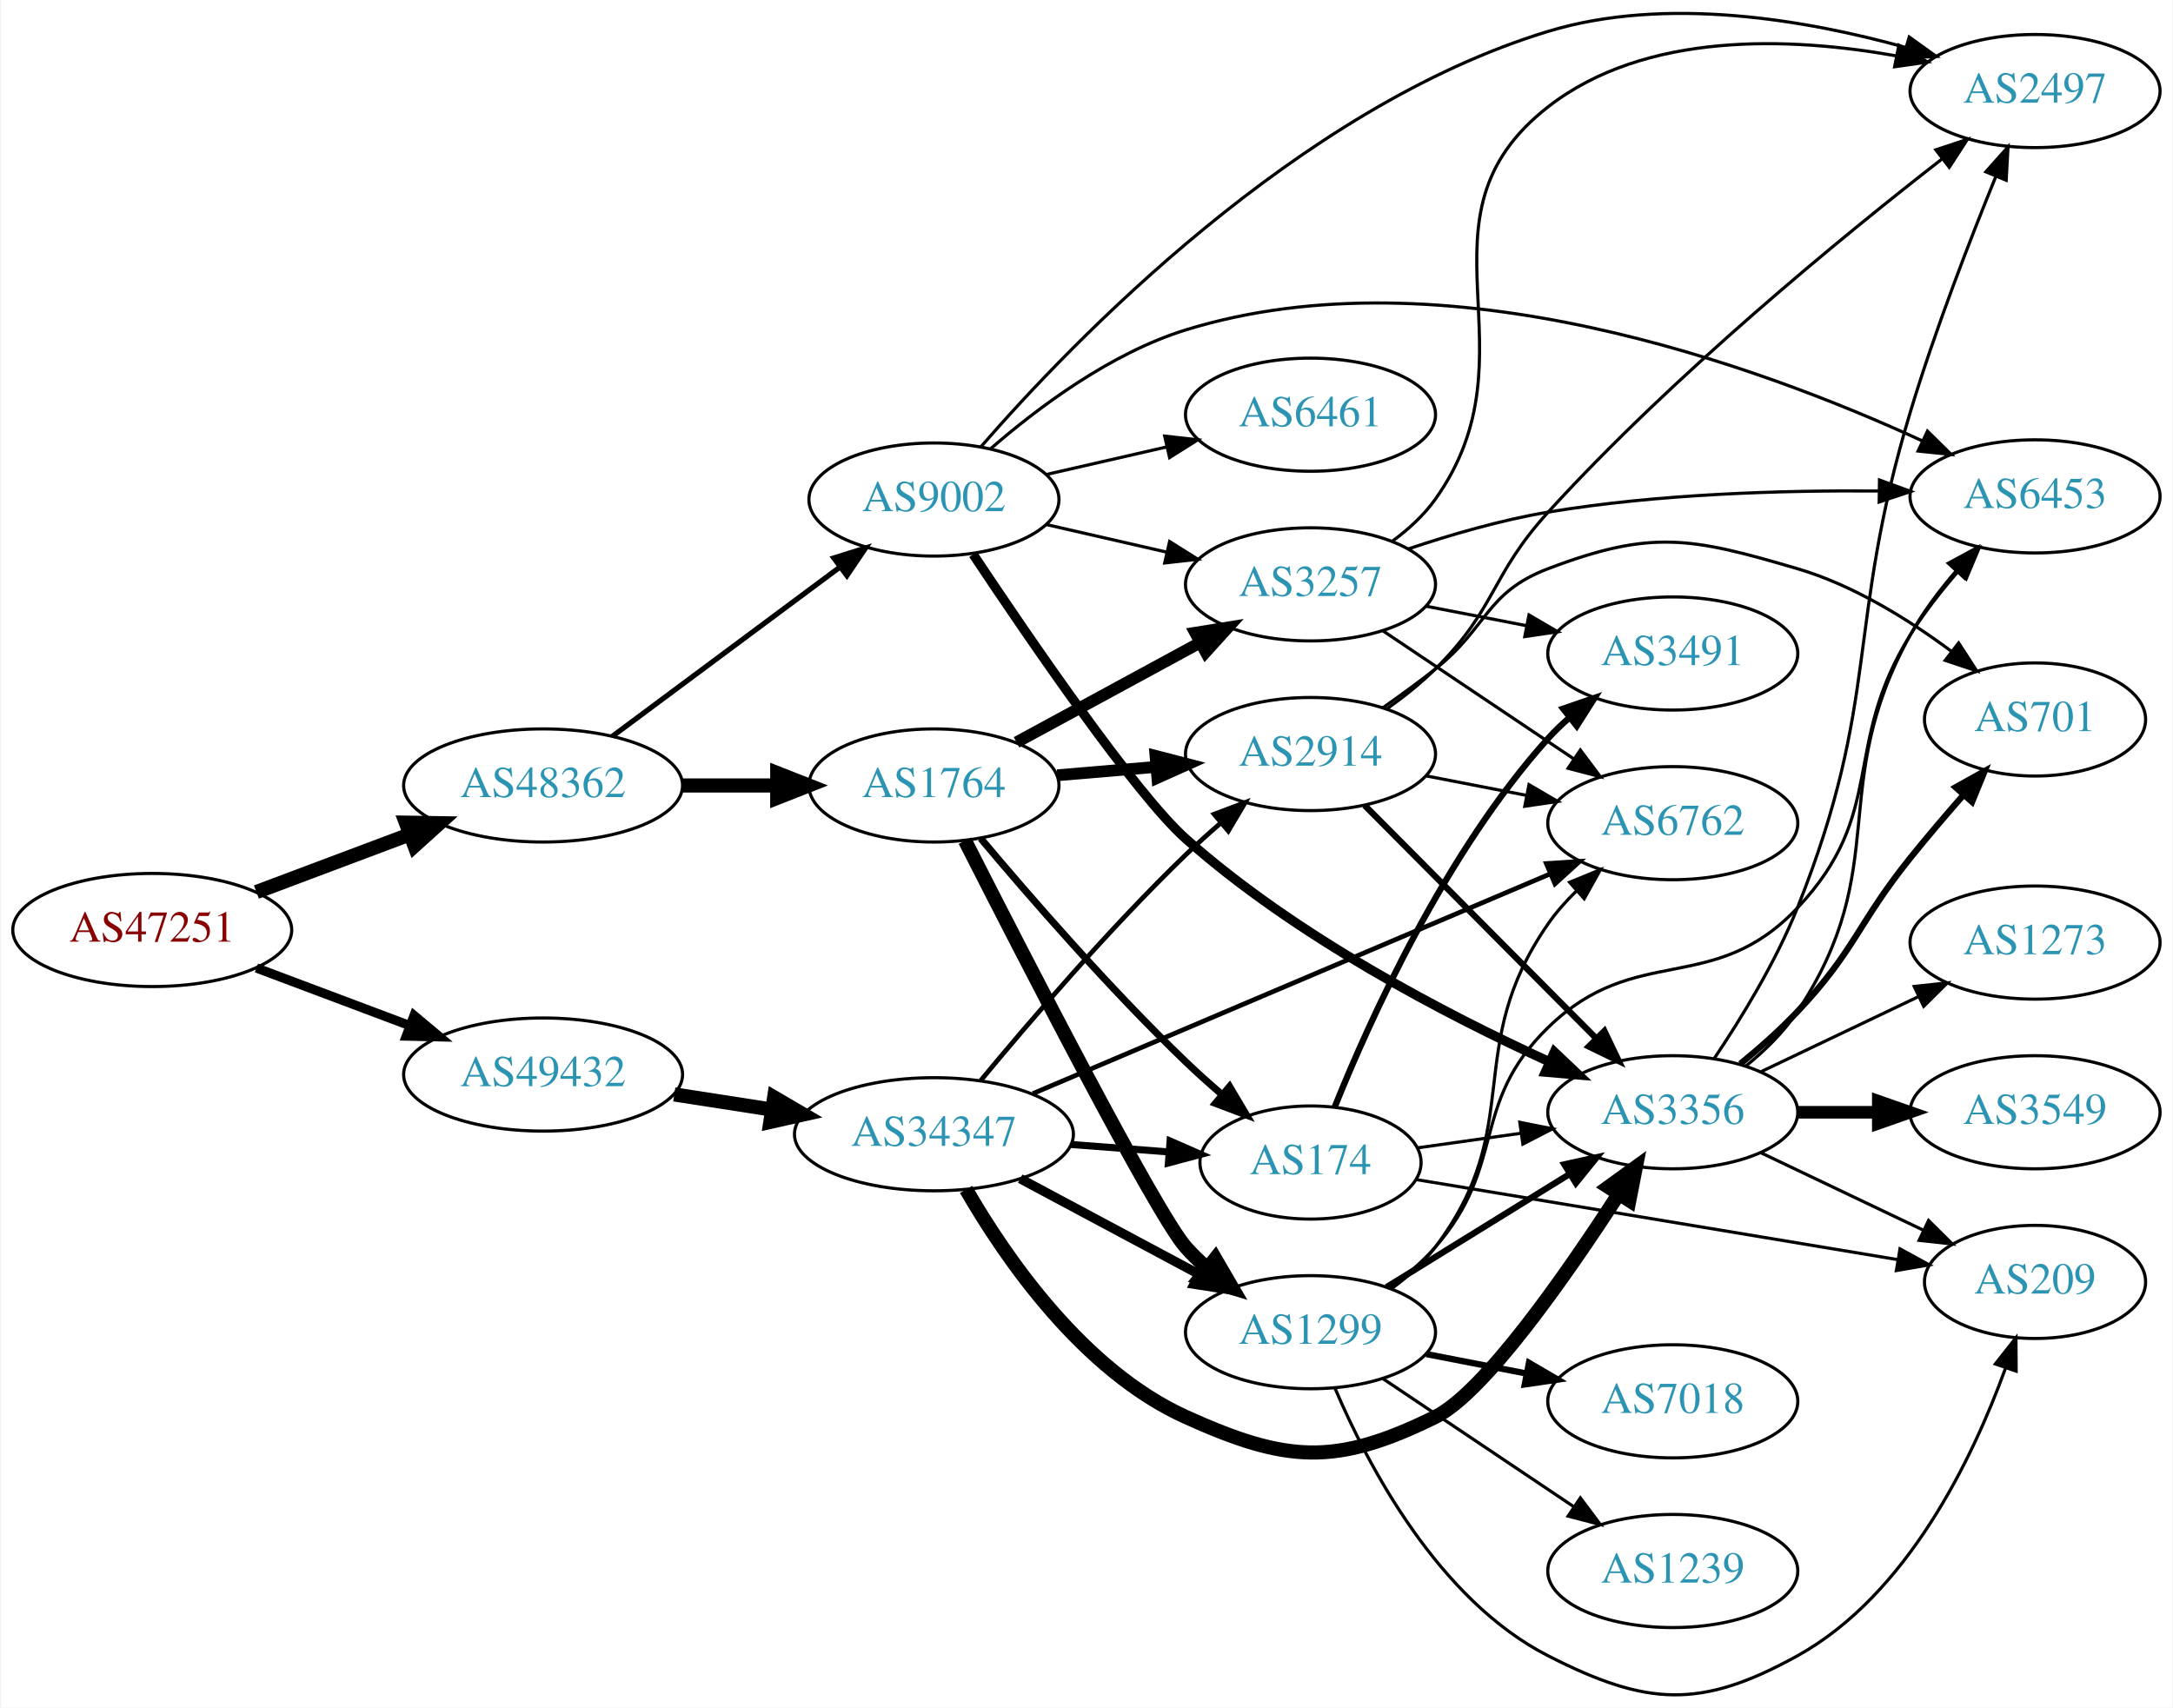
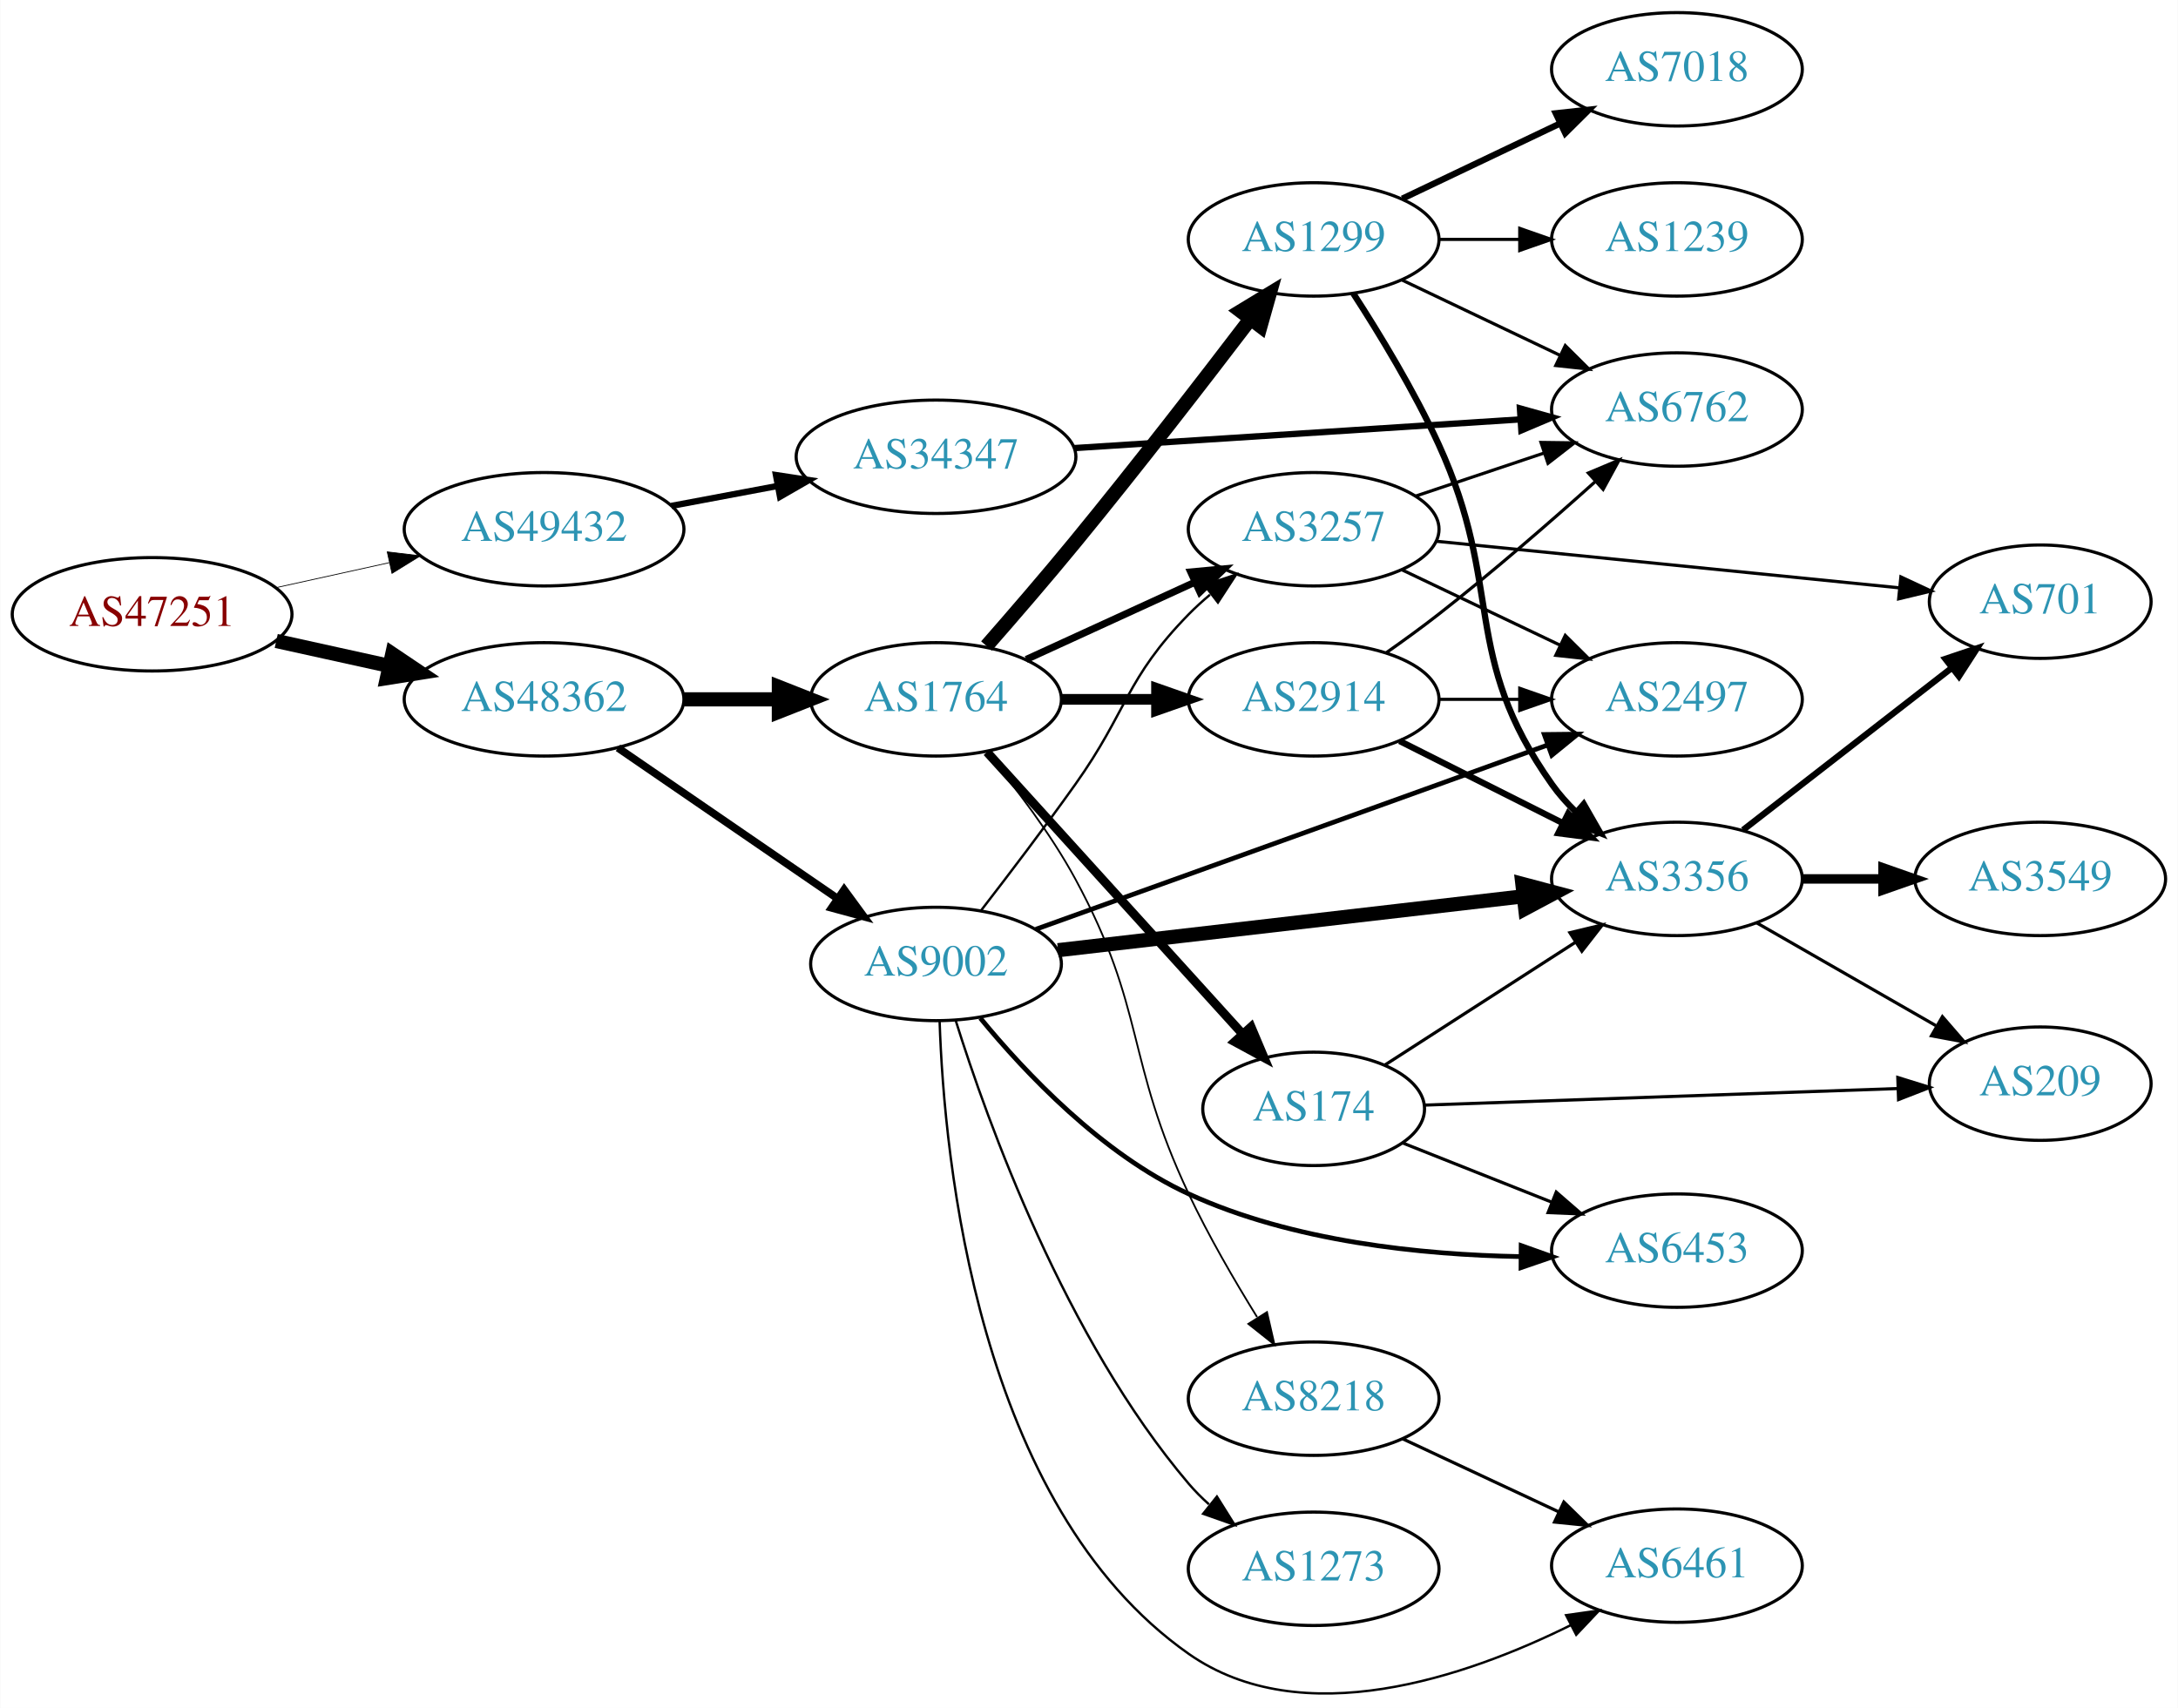
- <svg xmlns="http://www.w3.org/2000/svg" xmlns:xlink="http://www.w3.org/1999/xlink" width="691pt" height="543pt" viewBox="0.00 0.00 691.06 543.45">
-   <g id="graph0" class="graph" transform="scale(1 1) rotate(0) translate(4 539.446)">
-     <polygon fill="white" stroke="none" points="-4,4 -4,-539.446 687.055,-539.446 687.055,4 -4,4" />
+ <svg xmlns="http://www.w3.org/2000/svg" xmlns:xlink="http://www.w3.org/1999/xlink" width="691pt" height="542pt" viewBox="0.00 0.00 691.06 542.17">
+   <g id="graph0" class="graph" transform="scale(1 1) rotate(0) translate(4 538.166)">
+     <polygon fill="white" stroke="none" points="-4,4 -4,-538.166 687.055,-538.166 687.055,4 -4,4" />
    <g id="node1" class="node">
      <g id="a_node1">
        <a xlink:href="/asn/47251" xlink:title="AS47251 ~ VLBGIT Friesenecker e.U. [AT]">
-           <ellipse fill="#ffffff" stroke="black" cx="44.196" cy="-243.469" rx="44.393" ry="18" />
-           <text text-anchor="middle" x="44.196" y="-239.769" font-family="Times,serif" font-size="14.00" fill="#880000">AS47251</text>
+           <ellipse fill="#ffffff" stroke="black" cx="44.196" cy="-343.166" rx="44.393" ry="18" />
+           <text text-anchor="middle" x="44.196" y="-339.466" font-family="Times,serif" font-size="14.00" fill="#880000">AS47251</text>
        </a>
      </g>
    </g>
    <g id="node2" class="node">
      <g id="a_node2">
        <a xlink:href="/asn/48362" xlink:title="AS48362 ~ Stadtwerke Feldkirch [AT]">
-           <ellipse fill="#ffffff" stroke="black" cx="168.588" cy="-289.469" rx="44.393" ry="18" />
-           <text text-anchor="middle" x="168.588" y="-285.769" font-family="Times,serif" font-size="14.00" fill="#2c94b3">AS48362</text>
+           <ellipse fill="#ffffff" stroke="black" cx="168.588" cy="-316.166" rx="44.393" ry="18" />
+           <text text-anchor="middle" x="168.588" y="-312.466" font-family="Times,serif" font-size="14.00" fill="#2c94b3">AS48362</text>
        </a>
      </g>
    </g>
    <g id="edge1" class="edge">
-       <path fill="none" stroke="black" stroke-width="4.5" d="M77.353,-255.555C92.251,-261.154 110.138,-267.876 126.043,-273.854" />
-       <polygon fill="black" stroke="black" stroke-width="4.5" points="124.9,-277.631 135.646,-277.464 127.67,-270.26 124.9,-277.631" />
+       <path fill="none" stroke="black" stroke-width="4.5" d="M83.586,-334.697C94.978,-332.184 107.6,-329.399 119.525,-326.769" />
+       <polygon fill="black" stroke="black" stroke-width="4.5" points="120.418,-330.604 129.335,-324.605 118.721,-322.914 120.418,-330.604" />
    </g>
    <g id="node3" class="node">
      <g id="a_node3">
        <a xlink:href="/asn/49432" xlink:title="AS49432 ~ schallert.com e.U. [AT]">
-           <ellipse fill="#ffffff" stroke="black" cx="168.588" cy="-197.469" rx="44.393" ry="18" />
-           <text text-anchor="middle" x="168.588" y="-193.769" font-family="Times,serif" font-size="14.00" fill="#2c94b3">AS49432</text>
+           <ellipse fill="#ffffff" stroke="black" cx="168.588" cy="-370.166" rx="44.393" ry="18" />
+           <text text-anchor="middle" x="168.588" y="-366.466" font-family="Times,serif" font-size="14.00" fill="#2c94b3">AS49432</text>
        </a>
      </g>
    </g>
    <g id="edge2" class="edge">
-       <path fill="none" stroke="black" stroke-width="2.942" d="M77.353,-231.383C92.251,-225.784 110.138,-219.061 126.043,-213.083" />
-       <polygon fill="black" stroke="black" stroke-width="2.942" points="127.517,-216.268 135.646,-209.474 125.054,-209.716 127.517,-216.268" />
+       <path fill="none" stroke="black" stroke-width="0.243" d="M83.586,-351.635C94.978,-354.148 107.6,-356.932 119.525,-359.563" />
+       <polygon fill="black" stroke="black" stroke-width="0.243" points="118.815,-362.99 129.335,-361.727 120.323,-356.155 118.815,-362.99" />
    </g>
    <g id="node4" class="node">
      <g id="a_node4">
-         <a xlink:href="/asn/9002" xlink:title="AS9002 ~ RETN Limited [EU]">
-           <ellipse fill="#ffffff" stroke="black" cx="292.98" cy="-380.469" rx="39.794" ry="18" />
-           <text text-anchor="middle" x="292.98" y="-376.769" font-family="Times,serif" font-size="14.00" fill="#2c94b3">AS9002</text>
+         <a xlink:href="/asn/1764" xlink:title="AS1764 ~ NEXTLAYER-AS [AT]">
+           <ellipse fill="#ffffff" stroke="black" cx="292.98" cy="-316.166" rx="39.794" ry="18" />
+           <text text-anchor="middle" x="292.98" y="-312.466" font-family="Times,serif" font-size="14.00" fill="#2c94b3">AS1764</text>
        </a>
      </g>
    </g>
    <g id="edge3" class="edge">
-       <path fill="none" stroke="black" stroke-width="1.658" d="M190.628,-305.112C210.628,-319.982 240.872,-342.469 263.118,-359.01" />
-       <polygon fill="black" stroke="black" stroke-width="1.658" points="261.102,-361.871 271.215,-365.029 265.278,-356.254 261.102,-361.871" />
+       <path fill="none" stroke="black" stroke-width="4.5" d="M213.084,-316.166C222.773,-316.166 233.11,-316.166 243.002,-316.166" />
+       <polygon fill="black" stroke="black" stroke-width="4.5" points="243.105,-320.103 253.105,-316.166 243.105,-312.228 243.105,-320.103" />
    </g>
    <g id="node5" class="node">
      <g id="a_node5">
-         <a xlink:href="/asn/1764" xlink:title="AS1764 ~ NEXTLAYER-AS [AT]">
-           <ellipse fill="#ffffff" stroke="black" cx="292.98" cy="-289.469" rx="39.794" ry="18" />
-           <text text-anchor="middle" x="292.98" y="-285.769" font-family="Times,serif" font-size="14.00" fill="#2c94b3">AS1764</text>
+         <a xlink:href="/asn/9002" xlink:title="AS9002 ~ RETN Limited [EU]">
+           <ellipse fill="#ffffff" stroke="black" cx="292.98" cy="-232.166" rx="39.794" ry="18" />
+           <text text-anchor="middle" x="292.98" y="-228.466" font-family="Times,serif" font-size="14.00" fill="#2c94b3">AS9002</text>
        </a>
      </g>
    </g>
    <g id="edge4" class="edge">
-       <path fill="none" stroke="black" stroke-width="4.5" d="M213.084,-289.469C222.773,-289.469 233.11,-289.469 243.002,-289.469" />
-       <polygon fill="black" stroke="black" stroke-width="4.5" points="243.105,-293.406 253.105,-289.469 243.105,-285.531 243.105,-293.406" />
+       <path fill="none" stroke="black" stroke-width="2.438" d="M192.037,-300.759C211.567,-287.355 240.043,-267.811 261.608,-253.011" />
+       <polygon fill="black" stroke="black" stroke-width="2.438" points="263.821,-255.737 270.086,-247.192 259.86,-249.965 263.821,-255.737" />
    </g>
    <g id="node22" class="node">
      <g id="a_node22">
        <a xlink:href="/asn/34347" xlink:title="AS34347 ~ HALLAG Kommunal GmbH [AT]">
-           <ellipse fill="#ffffff" stroke="black" cx="292.98" cy="-178.469" rx="44.393" ry="18" />
-           <text text-anchor="middle" x="292.98" y="-174.769" font-family="Times,serif" font-size="14.00" fill="#2c94b3">AS34347</text>
-         </a>
-       </g>
-     </g>
-     <g id="edge37" class="edge">
-       <path fill="none" stroke="black" stroke-width="4.5" d="M210.343,-191.142C220.252,-189.604 230.97,-187.94 241.277,-186.34" />
-       <polygon fill="black" stroke="black" stroke-width="4.5" points="242.126,-190.193 251.404,-184.768 240.918,-182.411 242.126,-190.193" />
+           <ellipse fill="#ffffff" stroke="black" cx="292.98" cy="-393.166" rx="44.393" ry="18" />
+           <text text-anchor="middle" x="292.98" y="-389.466" font-family="Times,serif" font-size="14.00" fill="#2c94b3">AS34347</text>
+         </a>
+       </g>
+     </g>
+     <g id="edge32" class="edge">
+       <path fill="none" stroke="black" stroke-width="2" d="M208.988,-377.57C219.688,-379.58 231.411,-381.784 242.589,-383.884" />
+       <polygon fill="black" stroke="black" stroke-width="2" points="242.18,-387.368 252.655,-385.776 243.473,-380.489 242.18,-387.368" />
    </g>
    <g id="node6" class="node">
      <g id="a_node6">
-         <a xlink:href="/asn/6453" xlink:title="AS6453 ~ TATA COMMUNICATIONS (AMERICA) INC [US]">
-           <ellipse fill="#ffffff" stroke="black" cx="643.409" cy="-381.469" rx="39.794" ry="18" />
-           <text text-anchor="middle" x="643.409" y="-377.769" font-family="Times,serif" font-size="14.00" fill="#2c94b3">AS6453</text>
+         <a xlink:href="/asn/1299" xlink:title="AS1299 ~ Telia Carrier [EU]">
+           <ellipse fill="#ffffff" stroke="black" cx="412.823" cy="-462.166" rx="39.794" ry="18" />
+           <text text-anchor="middle" x="412.823" y="-458.466" font-family="Times,serif" font-size="14.00" fill="#2c94b3">AS1299</text>
        </a>
      </g>
    </g>
    <g id="edge5" class="edge">
-       <path fill="none" stroke="black" d="M310.902,-396.531C325.926,-409.605 349.165,-427.061 373.176,-434.469 455.458,-459.851 555.765,-422.97 607.625,-399.094" />
-       <polygon fill="black" stroke="black" points="609.174,-402.233 616.729,-394.805 606.191,-395.901 609.174,-402.233" />
+       <path fill="none" stroke="black" stroke-width="4.5" d="M308.995,-333.104C317.405,-342.701 328.013,-354.988 337.176,-366.166 356.532,-389.774 377.838,-417.342 392.715,-436.863" />
+       <polygon fill="black" stroke="black" stroke-width="4.5" points="389.685,-439.383 398.871,-444.962 395.955,-434.618 389.685,-439.383" />
    </g>
    <g id="node7" class="node">
      <g id="a_node7">
-         <a xlink:href="/asn/3257" xlink:title="AS3257 ~ GTT [DE]">
-           <ellipse fill="#ffffff" stroke="black" cx="412.823" cy="-353.469" rx="39.794" ry="18" />
-           <text text-anchor="middle" x="412.823" y="-349.769" font-family="Times,serif" font-size="14.00" fill="#2c94b3">AS3257</text>
+         <a xlink:href="/asn/2914" xlink:title="AS2914 ~ NTT America, Inc. [US]">
+           <ellipse fill="#ffffff" stroke="black" cx="412.823" cy="-316.166" rx="39.794" ry="18" />
+           <text text-anchor="middle" x="412.823" y="-312.466" font-family="Times,serif" font-size="14.00" fill="#2c94b3">AS2914</text>
        </a>
      </g>
    </g>
    <g id="edge6" class="edge">
-       <path fill="none" stroke="black" d="M328.7,-372.514C340.7,-369.764 354.32,-366.644 367.013,-363.736" />
-       <polygon fill="black" stroke="black" points="367.979,-367.105 376.945,-361.46 366.415,-360.282 367.979,-367.105" />
+       <path fill="none" stroke="black" stroke-width="3.375" d="M332.893,-316.166C342.446,-316.166 352.796,-316.166 362.759,-316.166" />
+       <polygon fill="black" stroke="black" stroke-width="3.375" points="362.951,-319.666 372.951,-316.166 362.951,-312.666 362.951,-319.666" />
    </g>
    <g id="node8" class="node">
      <g id="a_node8">
-         <a xlink:href="/asn/3356" xlink:title="AS3356 ~ Level 3 Parent, LLC [US]">
-           <ellipse fill="#ffffff" stroke="black" cx="528.116" cy="-185.469" rx="39.794" ry="18" />
-           <text text-anchor="middle" x="528.116" y="-181.769" font-family="Times,serif" font-size="14.00" fill="#2c94b3">AS3356</text>
+         <a xlink:href="/asn/174" xlink:title="AS174 ~ Cogent Communications [US]">
+           <ellipse fill="#ffffff" stroke="black" cx="412.823" cy="-186.166" rx="35.194" ry="18" />
+           <text text-anchor="middle" x="412.823" y="-182.466" font-family="Times,serif" font-size="14.00" fill="#2c94b3">AS174</text>
        </a>
      </g>
    </g>
    <g id="edge7" class="edge">
-       <path fill="none" stroke="black" stroke-width="3" d="M305.455,-363.016C323.267,-336.252 357.183,-286.674 373.176,-272.469 408.063,-241.483 455.79,-216.623 488.811,-201.537" />
-       <polygon fill="black" stroke="black" stroke-width="3" points="490.44,-204.643 498.134,-197.359 487.577,-198.255 490.44,-204.643" />
+       <path fill="none" stroke="black" stroke-width="2.812" d="M309.145,-299.437C329.764,-276.691 366.76,-235.878 390.26,-209.953" />
+       <polygon fill="black" stroke="black" stroke-width="2.812" points="392.964,-212.181 397.087,-202.422 387.778,-207.48 392.964,-212.181" />
    </g>
    <g id="node9" class="node">
      <g id="a_node9">
-         <a xlink:href="/asn/2497" xlink:title="AS2497 ~ Internet Initiative Japan Inc. [JP]">
-           <ellipse fill="#ffffff" stroke="black" cx="643.409" cy="-510.469" rx="39.794" ry="18" />
-           <text text-anchor="middle" x="643.409" y="-506.769" font-family="Times,serif" font-size="14.00" fill="#2c94b3">AS2497</text>
+         <a xlink:href="/asn/3257" xlink:title="AS3257 ~ GTT [DE]">
+           <ellipse fill="#ffffff" stroke="black" cx="412.823" cy="-370.166" rx="39.794" ry="18" />
+           <text text-anchor="middle" x="412.823" y="-366.466" font-family="Times,serif" font-size="14.00" fill="#2c94b3">AS3257</text>
        </a>
      </g>
    </g>
    <g id="edge8" class="edge">
-       <path fill="none" stroke="black" d="M307.876,-397.2C337.066,-430.788 408.687,-505.277 488.469,-529.469 526.023,-540.856 570.706,-533.122 602.231,-524.346" />
-       <polygon fill="black" stroke="black" points="603.371,-527.66 611.979,-521.483 601.398,-520.943 603.371,-527.66" />
+       <path fill="none" stroke="black" stroke-width="2.25" d="M321.609,-328.826C337.566,-336.138 357.837,-345.427 375.119,-353.347" />
+       <polygon fill="black" stroke="black" stroke-width="2.25" points="373.818,-356.6 384.367,-357.584 376.734,-350.237 373.818,-356.6" />
    </g>
    <g id="node10" class="node">
      <g id="a_node10">
+         <a xlink:href="/asn/8218" xlink:title="AS8218 ~ legacy Neotelecoms [FR]">
+           <ellipse fill="#ffffff" stroke="black" cx="412.823" cy="-94.166" rx="39.794" ry="18" />
+           <text text-anchor="middle" x="412.823" y="-90.466" font-family="Times,serif" font-size="14.00" fill="#2c94b3">AS8218</text>
+         </a>
+       </g>
+     </g>
+     <g id="edge9" class="edge">
+       <path fill="none" stroke="black" stroke-width="0.562" d="M309.066,-299.141C318.121,-288.277 329.362,-273.572 337.176,-259.166 359.699,-217.644 353.014,-201.883 373.176,-159.166 379.455,-145.863 387.641,-131.753 394.862,-120.091" />
+       <polygon fill="black" stroke="black" stroke-width="0.562" points="398.016,-121.65 400.391,-111.325 392.096,-117.916 398.016,-121.65" />
+     </g>
+     <g id="edge27" class="edge">
+       <path fill="none" stroke="black" stroke-width="0.75" d="M307.297,-249.175C315.98,-260.402 327.461,-275.506 337.176,-289.166 353.895,-312.671 353.004,-322.548 373.176,-343.166 375.269,-345.305 377.553,-347.383 379.929,-349.376" />
+       <polygon fill="black" stroke="black" stroke-width="0.75" points="378.173,-352.441 388.229,-355.776 382.448,-346.898 378.173,-352.441" />
+     </g>
+     <g id="node12" class="node">
+       <g id="a_node12">
+         <a xlink:href="/asn/3356" xlink:title="AS3356 ~ Level 3 Parent, LLC [US]">
+           <ellipse fill="#ffffff" stroke="black" cx="528.116" cy="-259.166" rx="39.794" ry="18" />
+           <text text-anchor="middle" x="528.116" y="-255.466" font-family="Times,serif" font-size="14.00" fill="#2c94b3">AS3356</text>
+         </a>
+       </g>
+     </g>
+     <g id="edge23" class="edge">
+       <path fill="none" stroke="black" stroke-width="4.5" d="M331.697,-236.534C371.903,-241.19 435.671,-248.575 479.357,-253.635" />
+       <polygon fill="black" stroke="black" stroke-width="4.5" points="479.067,-257.565 489.454,-254.804 479.973,-249.742 479.067,-257.565" />
+     </g>
+     <g id="node13" class="node">
+       <g id="a_node13">
+         <a xlink:href="/asn/2497" xlink:title="AS2497 ~ Internet Initiative Japan Inc. [JP]">
+           <ellipse fill="#ffffff" stroke="black" cx="528.116" cy="-316.166" rx="39.794" ry="18" />
+           <text text-anchor="middle" x="528.116" y="-312.466" font-family="Times,serif" font-size="14.00" fill="#2c94b3">AS2497</text>
+         </a>
+       </g>
+     </g>
+     <g id="edge24" class="edge">
+       <path fill="none" stroke="black" stroke-width="1.5" d="M324.666,-243.183C356.597,-254.652 408.047,-273.143 452.469,-289.166 463.699,-293.216 475.876,-297.617 487.074,-301.667" />
+       <polygon fill="black" stroke="black" stroke-width="1.5" points="486.019,-305.007 496.613,-305.118 488.4,-298.425 486.019,-305.007" />
+     </g>
+     <g id="node14" class="node">
+       <g id="a_node14">
+         <a xlink:href="/asn/6453" xlink:title="AS6453 ~ TATA COMMUNICATIONS (AMERICA) INC [US]">
+           <ellipse fill="#ffffff" stroke="black" cx="528.116" cy="-141.166" rx="39.794" ry="18" />
+           <text text-anchor="middle" x="528.116" y="-137.466" font-family="Times,serif" font-size="14.00" fill="#2c94b3">AS6453</text>
+         </a>
+       </g>
+     </g>
+     <g id="edge25" class="edge">
+       <path fill="none" stroke="black" stroke-width="1.5" d="M307.038,-214.981C321.246,-197.684 345.648,-171.809 373.176,-159.166 406.129,-144.031 447.048,-139.842 478.414,-139.27" />
+       <polygon fill="black" stroke="black" stroke-width="1.5" points="478.682,-142.768 488.66,-139.204 478.637,-135.768 478.682,-142.768" />
+     </g>
+     <g id="node19" class="node">
+       <g id="a_node19">
        <a xlink:href="/asn/6461" xlink:title="AS6461 ~ Zayo Bandwidth [US]">
-           <ellipse fill="#ffffff" stroke="black" cx="412.823" cy="-407.469" rx="39.794" ry="18" />
-           <text text-anchor="middle" x="412.823" y="-403.769" font-family="Times,serif" font-size="14.00" fill="#2c94b3">AS6461</text>
-         </a>
-       </g>
-     </g>
-     <g id="edge9" class="edge">
-       <path fill="none" stroke="black" d="M328.7,-388.424C340.7,-391.173 354.32,-394.294 367.013,-397.202" />
-       <polygon fill="black" stroke="black" points="366.415,-400.656 376.945,-399.477 367.979,-393.832 366.415,-400.656" />
-     </g>
-     <g id="edge10" class="edge">
-       <path fill="none" stroke="black" stroke-width="3.75" d="M319.261,-303.198C336.347,-312.478 359.111,-324.841 377.787,-334.984" />
-       <polygon fill="black" stroke="black" stroke-width="3.75" points="376.127,-338.065 386.585,-339.762 379.467,-331.914 376.127,-338.065" />
+           <ellipse fill="#ffffff" stroke="black" cx="528.116" cy="-41.166" rx="39.794" ry="18" />
+           <text text-anchor="middle" x="528.116" y="-37.466" font-family="Times,serif" font-size="14.00" fill="#2c94b3">AS6461</text>
+         </a>
+       </g>
+     </g>
+     <g id="edge26" class="edge">
+       <path fill="none" stroke="black" stroke-width="0.75" d="M294.12,-213.954C295.56,-170.394 305.994,-60.311 373.176,-13.166 409.151,12.079 461.139,-5.768 494.532,-22.323" />
+       <polygon fill="black" stroke="black" stroke-width="0.75" points="492.938,-25.439 503.428,-26.922 496.152,-19.221 492.938,-25.439" />
+     </g>
+     <g id="node20" class="node">
+       <g id="a_node20">
+         <a xlink:href="/asn/1273" xlink:title="AS1273 ~ Vodafone Group PLC [EU]">
+           <ellipse fill="#ffffff" stroke="black" cx="412.823" cy="-40.166" rx="39.794" ry="18" />
+           <text text-anchor="middle" x="412.823" y="-36.466" font-family="Times,serif" font-size="14.00" fill="#2c94b3">AS1273</text>
+         </a>
+       </g>
+     </g>
+     <g id="edge28" class="edge">
+       <path fill="none" stroke="black" stroke-width="0.75" d="M299.184,-214.348C309.267,-182.14 333.985,-113.296 373.176,-67.166 375.114,-64.885 377.286,-62.705 379.587,-60.644" />
+       <polygon fill="black" stroke="black" stroke-width="0.75" points="382.125,-63.096 387.748,-54.117 377.753,-57.629 382.125,-63.096" />
    </g>
    <g id="node11" class="node">
      <g id="a_node11">
-         <a xlink:href="/asn/174" xlink:title="AS174 ~ Cogent Communications [US]">
-           <ellipse fill="#ffffff" stroke="black" cx="412.823" cy="-169.469" rx="35.194" ry="18" />
-           <text text-anchor="middle" x="412.823" y="-165.769" font-family="Times,serif" font-size="14.00" fill="#2c94b3">AS174</text>
-         </a>
-       </g>
+         <a xlink:href="/asn/6762" xlink:title="AS6762 ~ TELECOM ITALIA SPARKLE S.p.A. [IT]">
+           <ellipse fill="#ffffff" stroke="black" cx="528.116" cy="-408.166" rx="39.794" ry="18" />
+           <text text-anchor="middle" x="528.116" y="-404.466" font-family="Times,serif" font-size="14.00" fill="#2c94b3">AS6762</text>
+         </a>
+       </g>
+     </g>
+     <g id="edge20" class="edge">
+       <path fill="none" stroke="black" d="M440.959,-449.231C455.953,-442.085 474.774,-433.114 490.998,-425.381" />
+       <polygon fill="black" stroke="black" points="492.68,-428.457 500.201,-420.994 489.668,-422.138 492.68,-428.457" />
+     </g>
+     <g id="edge21" class="edge">
+       <path fill="none" stroke="black" stroke-width="2" d="M425.374,-445.062C433.671,-432.263 444.713,-414.118 452.469,-397.166 473.519,-351.156 459.227,-330.456 488.469,-289.166 490.66,-286.073 493.261,-283.146 496.063,-280.422" />
+       <polygon fill="black" stroke="black" stroke-width="2" points="498.543,-282.905 503.806,-273.71 493.957,-277.616 498.543,-282.905" />
+     </g>
+     <g id="node17" class="node">
+       <g id="a_node17">
+         <a xlink:href="/asn/1239" xlink:title="AS1239 ~ Sprint [US]">
+           <ellipse fill="#ffffff" stroke="black" cx="528.116" cy="-462.166" rx="39.794" ry="18" />
+           <text text-anchor="middle" x="528.116" y="-458.466" font-family="Times,serif" font-size="14.00" fill="#2c94b3">AS1239</text>
+         </a>
+       </g>
+     </g>
+     <g id="edge19" class="edge">
+       <path fill="none" stroke="black" d="M452.495,-462.166C460.698,-462.166 469.462,-462.166 477.994,-462.166" />
+       <polygon fill="black" stroke="black" points="478.233,-465.666 488.233,-462.166 478.233,-458.666 478.233,-465.666" />
+     </g>
+     <g id="node18" class="node">
+       <g id="a_node18">
+         <a xlink:href="/asn/7018" xlink:title="AS7018 ~ AT&amp;T Services, Inc. [US]">
+           <ellipse fill="#ffffff" stroke="black" cx="528.116" cy="-516.166" rx="39.794" ry="18" />
+           <text text-anchor="middle" x="528.116" y="-512.466" font-family="Times,serif" font-size="14.00" fill="#2c94b3">AS7018</text>
+         </a>
+       </g>
+     </g>
+     <g id="edge22" class="edge">
+       <path fill="none" stroke="black" stroke-width="2" d="M440.959,-475.1C455.953,-482.247 474.774,-491.218 490.998,-498.95" />
+       <polygon fill="black" stroke="black" stroke-width="2" points="489.668,-502.194 500.201,-503.337 492.68,-495.875 489.668,-502.194" />
+     </g>
+     <g id="edge10" class="edge">
+       <path fill="none" stroke="black" d="M435.784,-330.904C441.314,-334.779 447.18,-339.034 452.469,-343.166 469.609,-356.554 488.046,-372.591 502.309,-385.386" />
+       <polygon fill="black" stroke="black" points="500.001,-388.018 509.768,-392.123 504.693,-382.823 500.001,-388.018" />
    </g>
    <g id="edge11" class="edge">
-       <path fill="none" stroke="black" stroke-width="2.25" d="M307.89,-272.585C323.194,-254.359 348.855,-224.808 373.176,-201.469 376.759,-198.031 380.662,-194.537 384.565,-191.184" />
-       <polygon fill="black" stroke="black" stroke-width="2.25" points="387.057,-193.663 392.475,-184.558 382.562,-188.296 387.057,-193.663" />
-     </g>
-     <g id="node12" class="node">
-       <g id="a_node12">
-         <a xlink:href="/asn/2914" xlink:title="AS2914 ~ NTT America, Inc. [US]">
-           <ellipse fill="#ffffff" stroke="black" cx="412.823" cy="-299.469" rx="39.794" ry="18" />
-           <text text-anchor="middle" x="412.823" y="-295.769" font-family="Times,serif" font-size="14.00" fill="#2c94b3">AS2914</text>
-         </a>
-       </g>
+       <path fill="none" stroke="black" stroke-width="2" d="M440.099,-302.945C455.542,-295.176 475.261,-285.255 492.021,-276.823" />
+       <polygon fill="black" stroke="black" stroke-width="2" points="493.622,-279.935 500.982,-272.314 490.476,-273.682 493.622,-279.935" />
    </g>
    <g id="edge12" class="edge">
-       <path fill="none" stroke="black" stroke-width="3.75" d="M332.24,-292.715C342.221,-293.562 353.106,-294.486 363.532,-295.371" />
-       <polygon fill="black" stroke="black" stroke-width="3.75" points="363.495,-298.88 373.755,-296.238 364.087,-291.905 363.495,-298.88" />
-     </g>
-     <g id="node13" class="node">
-       <g id="a_node13">
-         <a xlink:href="/asn/1299" xlink:title="AS1299 ~ Telia Carrier [EU]">
-           <ellipse fill="#ffffff" stroke="black" cx="412.823" cy="-115.469" rx="39.794" ry="18" />
-           <text text-anchor="middle" x="412.823" y="-111.769" font-family="Times,serif" font-size="14.00" fill="#2c94b3">AS1299</text>
-         </a>
-       </g>
+       <path fill="none" stroke="black" d="M452.495,-316.166C460.698,-316.166 469.462,-316.166 477.994,-316.166" />
+       <polygon fill="black" stroke="black" points="478.233,-319.666 488.233,-316.166 478.233,-312.666 478.233,-319.666" />
    </g>
    <g id="edge13" class="edge">
-       <path fill="none" stroke="black" stroke-width="4.5" d="M302.864,-271.901C321.477,-235.261 363.633,-153.185 373.176,-142.469 375.167,-140.234 377.377,-138.087 379.703,-136.048" />
-       <polygon fill="black" stroke="black" stroke-width="4.5" points="382.506,-138.851 387.911,-129.562 377.624,-132.672 382.506,-138.851" />
-     </g>
-     <g id="edge17" class="edge">
-       <path fill="none" stroke="black" d="M443.889,-364.736C457.329,-369.248 473.489,-373.964 488.469,-376.469 523.268,-382.287 563.088,-383.436 593.51,-383.183" />
-       <polygon fill="black" stroke="black" points="593.904,-386.678 603.855,-383.041 593.808,-379.679 593.904,-386.678" />
+       <path fill="none" stroke="black" d="M435.399,-200.068C452.547,-211.117 476.763,-226.721 496.007,-239.121" />
+       <polygon fill="black" stroke="black" points="494.153,-242.09 504.455,-244.564 497.945,-236.206 494.153,-242.09" />
    </g>
    <g id="edge14" class="edge">
-       <path fill="none" stroke="black" d="M438.908,-367.238C443.976,-370.973 448.852,-375.409 452.469,-380.469 486.094,-427.499 442.848,-469.957 488.469,-505.469 519.448,-529.582 565.524,-527.683 599.192,-521.676" />
-       <polygon fill="black" stroke="black" points="600.076,-525.069 609.212,-519.704 598.724,-518.201 600.076,-525.069" />
-     </g>
-     <g id="node14" class="node">
-       <g id="a_node14">
-         <a xlink:href="/asn/3491" xlink:title="AS3491 ~ PCCW Global, Inc. [US]">
-           <ellipse fill="#ffffff" stroke="black" cx="528.116" cy="-331.469" rx="39.794" ry="18" />
-           <text text-anchor="middle" x="528.116" y="-327.769" font-family="Times,serif" font-size="14.00" fill="#2c94b3">AS3491</text>
-         </a>
-       </g>
-     </g>
-     <g id="edge15" class="edge">
-       <path fill="none" stroke="black" d="M449.67,-346.508C459.79,-344.543 470.938,-342.378 481.547,-340.318" />
-       <polygon fill="black" stroke="black" points="482.353,-343.727 491.503,-338.384 481.019,-336.855 482.353,-343.727" />
+       <path fill="none" stroke="black" d="M440.959,-175.387C455.163,-169.746 472.8,-162.74 488.41,-156.54" />
+       <polygon fill="black" stroke="black" points="489.818,-159.747 497.819,-152.802 487.234,-153.241 489.818,-159.747" />
    </g>
    <g id="node15" class="node">
      <g id="a_node15">
-         <a xlink:href="/asn/6762" xlink:title="AS6762 ~ TELECOM ITALIA SPARKLE S.p.A. [IT]">
-           <ellipse fill="#ffffff" stroke="black" cx="528.116" cy="-277.469" rx="39.794" ry="18" />
-           <text text-anchor="middle" x="528.116" y="-273.769" font-family="Times,serif" font-size="14.00" fill="#2c94b3">AS6762</text>
-         </a>
-       </g>
+         <a xlink:href="/asn/209" xlink:title="AS209 ~ CenturyLink Communications, LLC [US]">
+           <ellipse fill="#ffffff" stroke="black" cx="643.409" cy="-194.166" rx="35.194" ry="18" />
+           <text text-anchor="middle" x="643.409" y="-190.466" font-family="Times,serif" font-size="14.00" fill="#2c94b3">AS209</text>
+         </a>
+       </g>
+     </g>
+     <g id="edge15" class="edge">
+       <path fill="none" stroke="black" d="M448.045,-187.363C488.055,-188.764 554.373,-191.085 598.236,-192.62" />
+       <polygon fill="black" stroke="black" points="598.211,-196.121 608.327,-192.973 598.456,-189.125 598.211,-196.121" />
+     </g>
+     <g id="edge17" class="edge">
+       <path fill="none" stroke="black" d="M445.081,-380.65C457.73,-384.893 472.508,-389.849 486.01,-394.378" />
+       <polygon fill="black" stroke="black" points="484.973,-397.722 495.567,-397.584 487.199,-391.085 484.973,-397.722" />
    </g>
    <g id="edge16" class="edge">
-       <path fill="none" stroke="black" d="M435.936,-338.635C453.247,-327.022 477.516,-310.741 496.665,-297.896" />
-       <polygon fill="black" stroke="black" points="498.704,-300.743 505.059,-292.265 494.804,-294.93 498.704,-300.743" />
-     </g>
-     <g id="edge25" class="edge">
-       <path fill="none" stroke="black" d="M551.328,-200.141C557.369,-205.039 563.431,-210.934 567.762,-217.469 598.525,-263.881 576.77,-288.767 603.762,-337.469 607.713,-344.597 612.978,-351.575 618.348,-357.798" />
-       <polygon fill="black" stroke="black" points="615.794,-360.192 625.114,-365.231 620.971,-355.48 615.794,-360.192" />
-     </g>
-     <g id="edge26" class="edge">
-       <path fill="none" stroke="black" d="M541.346,-202.628C549.866,-215.307 560.892,-233.279 567.762,-250.469 594.491,-317.347 582.954,-339.518 603.762,-408.469 611.567,-434.331 622.675,-463.044 630.98,-483.399" />
-       <polygon fill="black" stroke="black" points="627.756,-484.762 634.805,-492.671 634.227,-482.092 627.756,-484.762" />
+       <path fill="none" stroke="black" d="M440.959,-357.231C455.953,-350.085 474.774,-341.114 490.998,-333.381" />
+       <polygon fill="black" stroke="black" points="492.68,-336.457 500.201,-328.994 489.668,-330.138 492.68,-336.457" />
    </g>
    <g id="node16" class="node">
      <g id="a_node16">
        <a xlink:href="/asn/701" xlink:title="AS701 ~ UUNET [US]">
-           <ellipse fill="#ffffff" stroke="black" cx="643.409" cy="-310.469" rx="35.194" ry="18" />
-           <text text-anchor="middle" x="643.409" y="-306.769" font-family="Times,serif" font-size="14.00" fill="#2c94b3">AS701</text>
-         </a>
-       </g>
-     </g>
-     <g id="edge24" class="edge">
-       <path fill="none" stroke="black" stroke-width="2" d="M549.604,-200.865C555.724,-205.868 562.262,-211.64 567.762,-217.469 586.309,-237.123 586.83,-245.408 603.762,-266.469 609.048,-273.043 614.967,-279.977 620.553,-286.348" />
-       <polygon fill="black" stroke="black" stroke-width="2" points="618.126,-288.886 627.379,-294.047 623.364,-284.242 618.126,-288.886" />
-     </g>
-     <g id="node17" class="node">
-       <g id="a_node17">
-         <a xlink:href="/asn/3549" xlink:title="AS3549 ~ Level 3 Parent, LLC [US]">
-           <ellipse fill="#ffffff" stroke="black" cx="643.409" cy="-185.469" rx="39.794" ry="18" />
-           <text text-anchor="middle" x="643.409" y="-181.769" font-family="Times,serif" font-size="14.00" fill="#2c94b3">AS3549</text>
-         </a>
-       </g>
-     </g>
-     <g id="edge22" class="edge">
-       <path fill="none" stroke="black" stroke-width="4" d="M567.788,-185.469C575.991,-185.469 584.755,-185.469 593.287,-185.469" />
-       <polygon fill="black" stroke="black" stroke-width="4" points="593.526,-188.969 603.526,-185.469 593.526,-181.969 593.526,-188.969" />
-     </g>
-     <g id="node18" class="node">
-       <g id="a_node18">
-         <a xlink:href="/asn/209" xlink:title="AS209 ~ CenturyLink Communications, LLC [US]">
-           <ellipse fill="#ffffff" stroke="black" cx="643.409" cy="-131.469" rx="35.194" ry="18" />
-           <text text-anchor="middle" x="643.409" y="-127.769" font-family="Times,serif" font-size="14.00" fill="#2c94b3">AS209</text>
-         </a>
-       </g>
-     </g>
-     <g id="edge23" class="edge">
-       <path fill="none" stroke="black" d="M556.252,-172.534C571.684,-165.179 591.17,-155.891 607.705,-148.01" />
-       <polygon fill="black" stroke="black" points="609.525,-151.02 617.047,-143.557 606.514,-144.701 609.525,-151.02" />
-     </g>
-     <g id="node19" class="node">
-       <g id="a_node19">
-         <a xlink:href="/asn/1273" xlink:title="AS1273 ~ Vodafone Group PLC [EU]">
-           <ellipse fill="#ffffff" stroke="black" cx="643.409" cy="-239.469" rx="39.794" ry="18" />
-           <text text-anchor="middle" x="643.409" y="-235.769" font-family="Times,serif" font-size="14.00" fill="#2c94b3">AS1273</text>
-         </a>
-       </g>
-     </g>
-     <g id="edge27" class="edge">
-       <path fill="none" stroke="black" d="M556.252,-198.403C571.246,-205.55 590.067,-214.521 606.291,-222.253" />
-       <polygon fill="black" stroke="black" points="604.961,-225.497 615.494,-226.64 607.973,-219.178 604.961,-225.497" />
-     </g>
-     <g id="edge35" class="edge">
-       <path fill="none" stroke="black" d="M446.897,-174.14C457.198,-175.594 468.764,-177.228 479.84,-178.792" />
-       <polygon fill="black" stroke="black" points="479.431,-182.269 489.822,-180.202 480.41,-175.338 479.431,-182.269" />
+           <ellipse fill="#ffffff" stroke="black" cx="643.409" cy="-347.166" rx="35.194" ry="18" />
+           <text text-anchor="middle" x="643.409" y="-343.466" font-family="Times,serif" font-size="14.00" fill="#2c94b3">AS701</text>
+         </a>
+       </g>
+     </g>
+     <g id="edge18" class="edge">
+       <path fill="none" stroke="black" d="M451.826,-366.342C492.288,-362.271 556.227,-355.837 598.735,-351.56" />
+       <polygon fill="black" stroke="black" points="599.188,-355.032 608.787,-350.549 598.487,-348.067 599.188,-355.032" />
    </g>
    <g id="edge34" class="edge">
-       <path fill="none" stroke="black" stroke-width="2" d="M420.571,-187.256C431.622,-214.712 455.675,-268.047 488.469,-304.469 490.472,-306.693 492.691,-308.832 495.023,-310.866" />
-       <polygon fill="black" stroke="black" stroke-width="2" points="493.221,-313.902 503.242,-317.342 497.554,-308.404 493.221,-313.902" />
-     </g>
-     <g id="edge36" class="edge">
-       <path fill="none" stroke="black" d="M446.574,-164.024C486.888,-157.323 555.444,-145.926 599.815,-138.55" />
-       <polygon fill="black" stroke="black" points="600.428,-141.996 609.719,-136.903 599.28,-135.09 600.428,-141.996" />
-     </g>
-     <g id="edge18" class="edge">
-       <path fill="none" stroke="black" stroke-width="2" d="M430.055,-283.135C449.321,-263.75 481.6,-231.269 503.599,-209.132" />
-       <polygon fill="black" stroke="black" stroke-width="2" points="506.347,-211.332 510.914,-201.772 501.382,-206.398 506.347,-211.332" />
-     </g>
-     <g id="edge21" class="edge">
-       <path fill="none" stroke="black" d="M437.299,-313.976C442.56,-317.729 447.923,-321.987 452.469,-326.469 471.969,-345.693 470.02,-356.234 488.469,-376.469 528.244,-420.093 581.451,-463.692 613.758,-488.821" />
-       <polygon fill="black" stroke="black" points="611.84,-491.762 621.894,-495.102 616.117,-486.221 611.84,-491.762" />
-     </g>
-     <g id="edge19" class="edge">
-       <path fill="none" stroke="black" d="M449.67,-292.508C459.79,-290.543 470.938,-288.378 481.547,-286.318" />
-       <polygon fill="black" stroke="black" points="482.353,-289.727 491.503,-284.384 481.019,-282.855 482.353,-289.727" />
-     </g>
-     <g id="edge20" class="edge">
-       <path fill="none" stroke="black" d="M435.813,-314.17C441.343,-318.046 447.201,-322.31 452.469,-326.469 469.272,-339.733 468.46,-350.861 488.469,-358.469 521.41,-370.993 533.95,-368.402 567.762,-358.469 585.636,-353.218 603.277,-342.22 616.918,-332.075" />
-       <polygon fill="black" stroke="black" points="619.095,-334.816 624.861,-325.928 614.811,-329.28 619.095,-334.816" />
-     </g>
-     <g id="edge32" class="edge">
-       <path fill="none" stroke="black" d="M437.801,-129.503C443.041,-133.276 448.269,-137.661 452.469,-142.469 475.485,-168.816 463.387,-188.081 488.469,-212.469 516.488,-239.711 540.893,-222.092 567.762,-250.469 596.534,-280.855 581.658,-301.937 603.762,-337.469 608.067,-344.388 613.465,-351.289 618.85,-357.503" />
-       <polygon fill="black" stroke="black" points="616.28,-359.88 625.579,-364.958 621.476,-355.19 616.28,-359.88" />
+       <path fill="none" stroke="black" d="M440.959,-81.471C455.844,-74.508 474.5,-65.78 490.642,-58.229" />
+       <polygon fill="black" stroke="black" points="492.233,-61.348 499.808,-53.941 489.267,-55.008 492.233,-61.348" />
    </g>
    <g id="edge31" class="edge">
-       <path fill="none" stroke="black" stroke-width="2" d="M437.023,-129.803C453.824,-140.184 476.741,-154.344 495.257,-165.784" />
-       <polygon fill="black" stroke="black" stroke-width="2" points="493.6,-168.875 503.947,-171.153 497.28,-162.92 493.6,-168.875" />
-     </g>
-     <g id="edge29" class="edge">
-       <path fill="none" stroke="black" d="M438.7,-129.391C443.779,-133.118 448.712,-137.512 452.469,-142.469 481.763,-181.114 460.78,-205.658 488.469,-245.469 491.057,-249.19 494.19,-252.72 497.539,-255.983" />
-       <polygon fill="black" stroke="black" points="495.282,-258.66 505.087,-262.672 499.924,-253.42 495.282,-258.66" />
-     </g>
-     <g id="edge33" class="edge">
-       <path fill="none" stroke="black" d="M420.638,-97.586C431.044,-73.153 453.455,-30.336 488.469,-12.469 519.86,3.549 536.925,4.59 567.762,-12.469 602.734,-31.814 623.521,-75.155 633.952,-103.844" />
-       <polygon fill="black" stroke="black" points="630.773,-105.361 637.334,-113.679 637.392,-103.084 630.773,-105.361" />
-     </g>
-     <g id="node20" class="node">
-       <g id="a_node20">
-         <a xlink:href="/asn/7018" xlink:title="AS7018 ~ AT&amp;T Services, Inc. [US]">
-           <ellipse fill="#ffffff" stroke="black" cx="528.116" cy="-93.469" rx="39.794" ry="18" />
-           <text text-anchor="middle" x="528.116" y="-89.769" font-family="Times,serif" font-size="14.00" fill="#2c94b3">AS7018</text>
-         </a>
-       </g>
-     </g>
-     <g id="edge28" class="edge">
-       <path fill="none" stroke="black" stroke-width="2" d="M449.67,-108.508C459.79,-106.543 470.938,-104.378 481.547,-102.318" />
-       <polygon fill="black" stroke="black" stroke-width="2" points="482.353,-105.727 491.503,-100.384 481.019,-98.855 482.353,-105.727" />
+       <path fill="none" stroke="black" d="M553.42,-245.222C570.03,-235.692 592.22,-222.961 610.285,-212.596" />
+       <polygon fill="black" stroke="black" points="612.373,-215.433 619.305,-207.421 608.89,-209.362 612.373,-215.433" />
+     </g>
+     <g id="edge30" class="edge">
+       <path fill="none" stroke="black" stroke-width="2" d="M549.11,-274.696C567.534,-289.007 595.024,-310.36 615.396,-326.184" />
+       <polygon fill="black" stroke="black" stroke-width="2" points="613.325,-329.007 623.369,-332.377 617.619,-323.478 613.325,-329.007" />
    </g>
    <g id="node21" class="node">
      <g id="a_node21">
-         <a xlink:href="/asn/1239" xlink:title="AS1239 ~ Sprint [US]">
-           <ellipse fill="#ffffff" stroke="black" cx="528.116" cy="-39.469" rx="39.794" ry="18" />
-           <text text-anchor="middle" x="528.116" y="-35.769" font-family="Times,serif" font-size="14.00" fill="#2c94b3">AS1239</text>
-         </a>
-       </g>
-     </g>
-     <g id="edge30" class="edge">
-       <path fill="none" stroke="black" d="M435.936,-100.635C453.247,-89.022 477.516,-72.741 496.665,-59.896" />
-       <polygon fill="black" stroke="black" points="498.704,-62.743 505.059,-54.265 494.804,-56.93 498.704,-62.743" />
-     </g>
-     <g id="edge41" class="edge">
-       <path fill="none" stroke="black" stroke-width="4.5" d="M303.21,-160.899C315.734,-139.188 340.367,-103.301 373.176,-88.469 405.289,-73.951 420.852,-72.904 452.469,-88.469 467.989,-96.108 493.959,-133.262 510.811,-159.3" />
-       <polygon fill="black" stroke="black" stroke-width="4.5" points="507.655,-161.675 516.359,-167.98 514.291,-157.434 507.655,-161.675" />
-     </g>
-     <g id="edge40" class="edge">
-       <path fill="none" stroke="black" stroke-width="2.25" d="M336.524,-175.22C346.71,-174.442 357.605,-173.61 367.854,-172.827" />
-       <polygon fill="black" stroke="black" stroke-width="2.25" points="368.132,-176.316 377.837,-172.064 367.599,-169.336 368.132,-176.316" />
-     </g>
-     <g id="edge39" class="edge">
-       <path fill="none" stroke="black" stroke-width="1.5" d="M307.857,-195.564C323.131,-214.013 348.768,-243.914 373.176,-267.469 376.675,-270.845 380.485,-274.27 384.304,-277.562" />
-       <polygon fill="black" stroke="black" stroke-width="1.5" points="382.151,-280.325 392.06,-284.075 386.653,-274.964 382.151,-280.325" />
-     </g>
-     <g id="edge42" class="edge">
-       <path fill="none" stroke="black" stroke-width="3" d="M320.427,-164.33C337.185,-155.371 359.04,-143.687 377.176,-133.991" />
-       <polygon fill="black" stroke="black" stroke-width="3" points="379.106,-136.929 386.274,-129.127 375.805,-130.755 379.106,-136.929" />
-     </g>
-     <g id="edge38" class="edge">
-       <path fill="none" stroke="black" stroke-width="1.5" d="M324.459,-191.411C366.748,-209.369 443.193,-241.831 489.141,-261.343" />
-       <polygon fill="black" stroke="black" stroke-width="1.5" points="487.887,-264.613 498.46,-265.3 490.623,-258.17 487.887,-264.613" />
+         <a xlink:href="/asn/3549" xlink:title="AS3549 ~ Level 3 Parent, LLC [US]">
+           <ellipse fill="#ffffff" stroke="black" cx="643.409" cy="-259.166" rx="39.794" ry="18" />
+           <text text-anchor="middle" x="643.409" y="-255.466" font-family="Times,serif" font-size="14.00" fill="#2c94b3">AS3549</text>
+         </a>
+       </g>
+     </g>
+     <g id="edge29" class="edge">
+       <path fill="none" stroke="black" stroke-width="3" d="M567.788,-259.166C575.991,-259.166 584.755,-259.166 593.287,-259.166" />
+       <polygon fill="black" stroke="black" stroke-width="3" points="593.526,-262.666 603.526,-259.166 593.526,-255.666 593.526,-262.666" />
+     </g>
+     <g id="edge33" class="edge">
+       <path fill="none" stroke="black" stroke-width="2" d="M336.741,-395.917C376.732,-398.49 436.41,-402.33 478.262,-405.022" />
+       <polygon fill="black" stroke="black" stroke-width="2" points="478.292,-408.531 488.496,-405.681 478.741,-401.546 478.292,-408.531" />
    </g>
  </g>
</svg>
